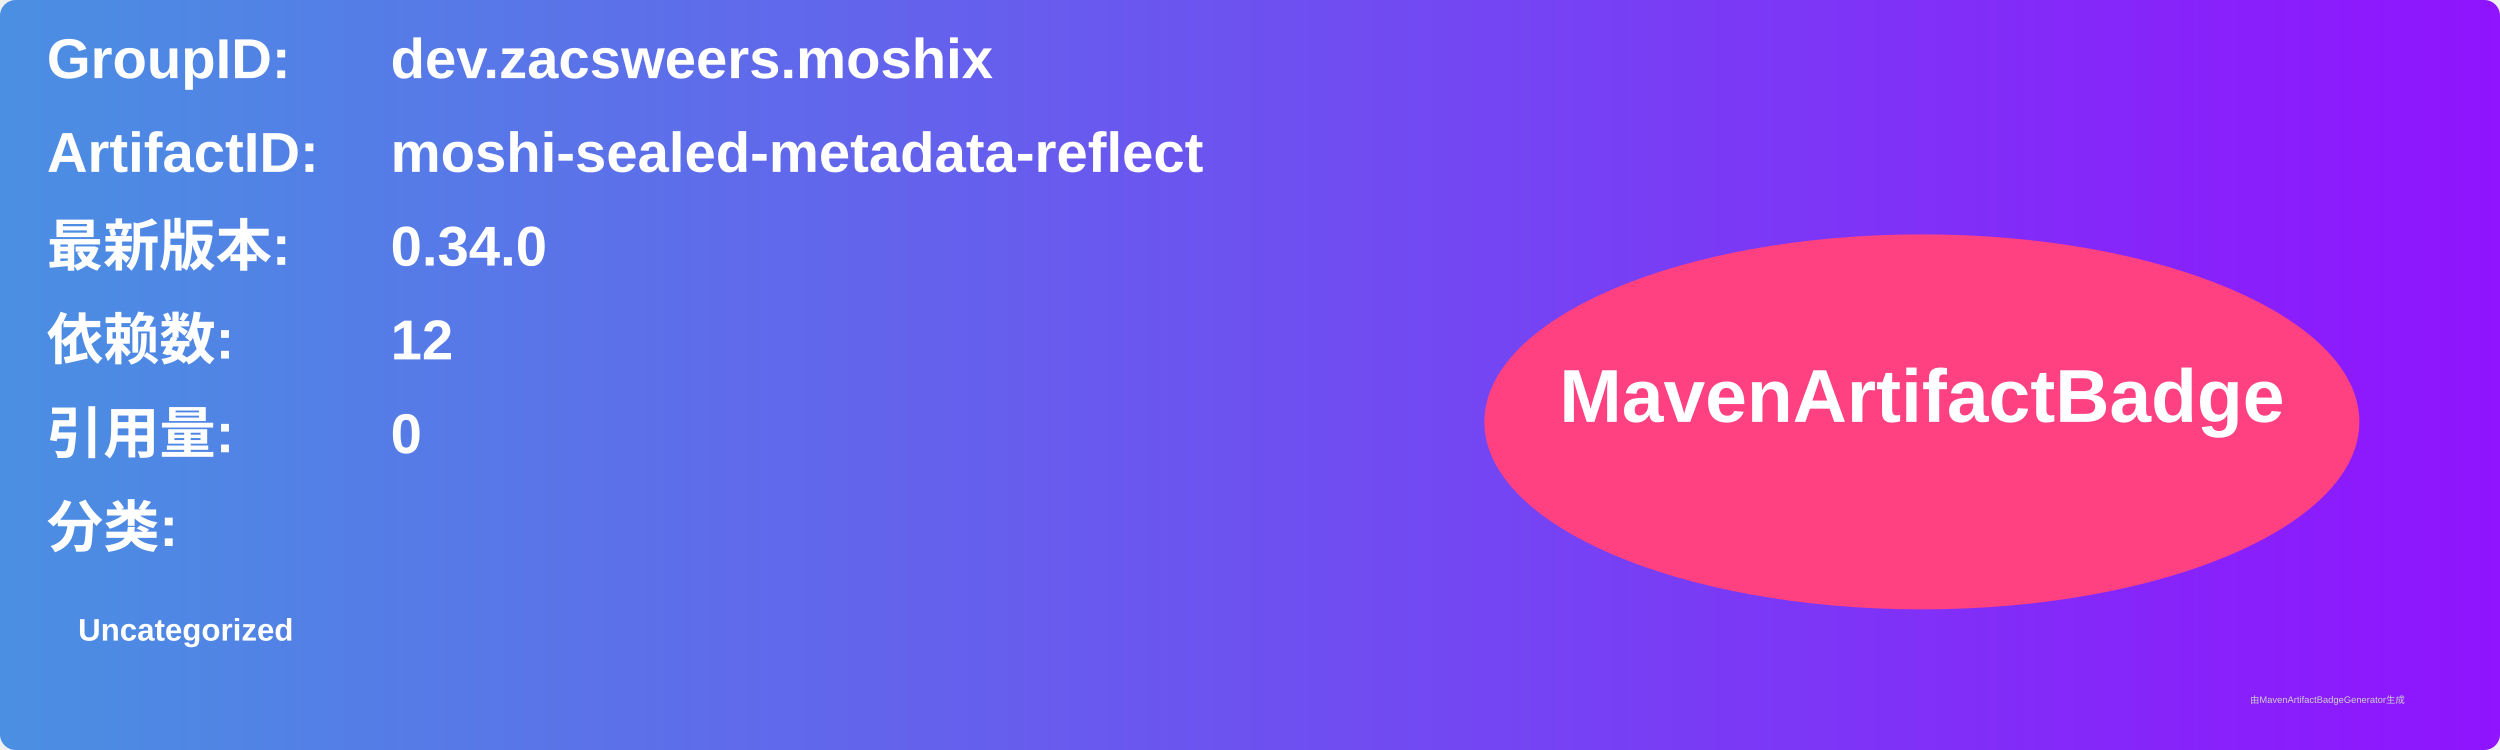
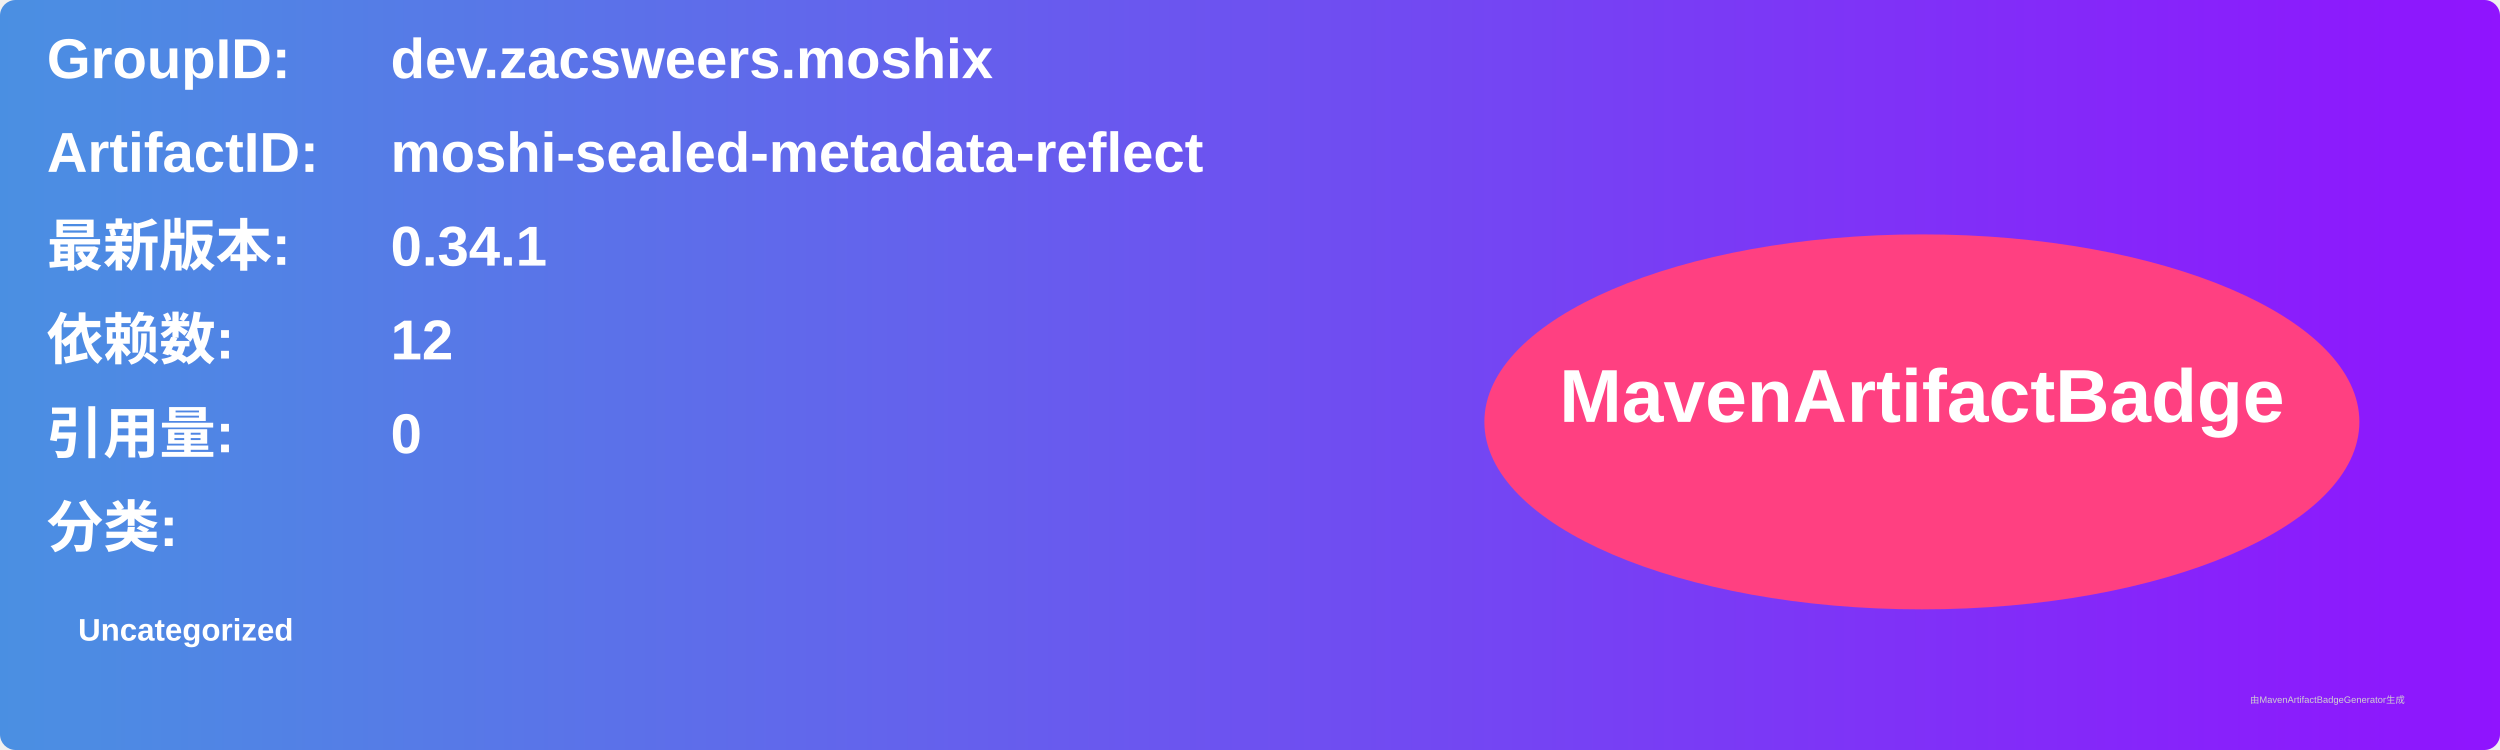
<svg xmlns="http://www.w3.org/2000/svg" width="800" height="240" viewBox="0 0 800 240">
  <linearGradient id="grad" x1="0%" y1="0%" x2="100%" y2="0%">
    <stop offset="0%" stop-color="#4a90e2" />
    <stop offset="100%" stop-color="#9013fe" />
  </linearGradient>
  <rect width="100%" height="100%" rx="5" ry="5" fill="url(#grad)" />
  <g transform="translate(15, 15)">
    <text x="0" y="10" font-family="Arial" font-size="18" fill="white" font-weight="bold" width="260">GroupID:</text>
    <text x="110" y="10" font-family="Arial" font-size="18" fill="white" font-weight="bold" width="460">dev.zacsweers.moshix</text>
    <text x="0" y="40" font-family="Arial" font-size="18" fill="white" font-weight="bold" width="260">ArtifactID:</text>
    <text x="110" y="40" font-family="Arial" font-size="18" fill="white" font-weight="bold" width="460">moshi-sealed-metadata-reflect</text>
    <text x="0" y="70" font-family="Arial" font-size="18" fill="white" font-weight="bold">最新版本:</text>
    <text x="110" y="70" font-family="Arial" font-size="18" fill="white" font-weight="bold">
-       <tspan font-weight="bold">0.34.0</tspan>
+       <tspan font-weight="bold">0.34.1</tspan>
    </text>
    <text x="0" y="100" font-family="Arial" font-size="18" fill="white" font-weight="bold">依赖数: </text>
    <text x="110" y="100" font-family="Arial" font-size="18" fill="white">
      <tspan font-weight="bold">12</tspan>
    </text>
    <text x="0" y="130" font-family="Arial" font-size="18" fill="white" font-weight="bold">引用量: </text>
    <text x="110" y="130" font-family="Arial" font-size="18" fill="white">
      <tspan font-weight="bold">0</tspan>
    </text>
    <text x="0" y="160" font-family="Arial" font-size="18" fill="white" font-weight="bold">分类:</text>
    <text x="10" y="190" font-family="Arial" font-size="10" fill="white">
      <tspan font-weight="bold">Uncategorized</tspan>
    </text>
    <ellipse cx="600" cy="120" rx="140" ry="60" fill="#ff4081" />
    <text x="600" y="120" text-anchor="middle" font-family="Arial" font-size="24" fill="white" font-weight="bold">MavenArtifactBadge</text>
  </g>
  <text x="720" y="225" font-family="Arial" font-size="3" fill="#d0d0d0">由MavenArtifactBadgeGenerator生成</text>
</svg>
